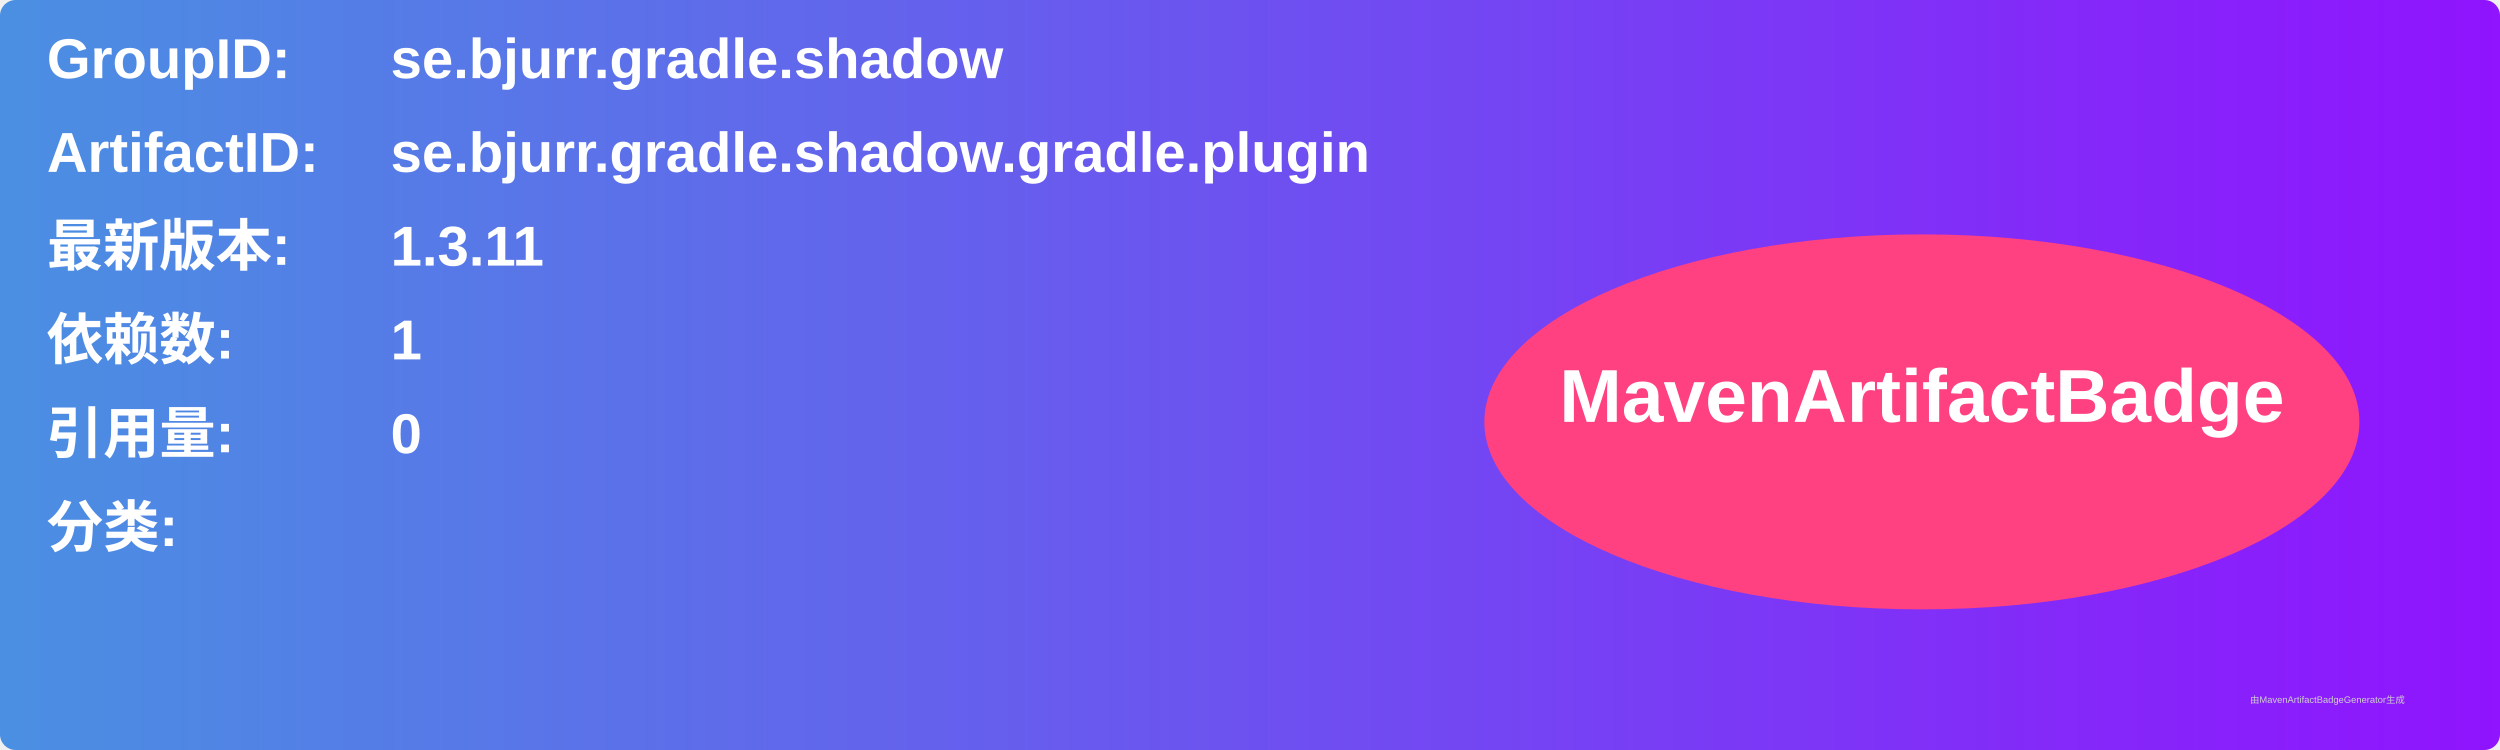
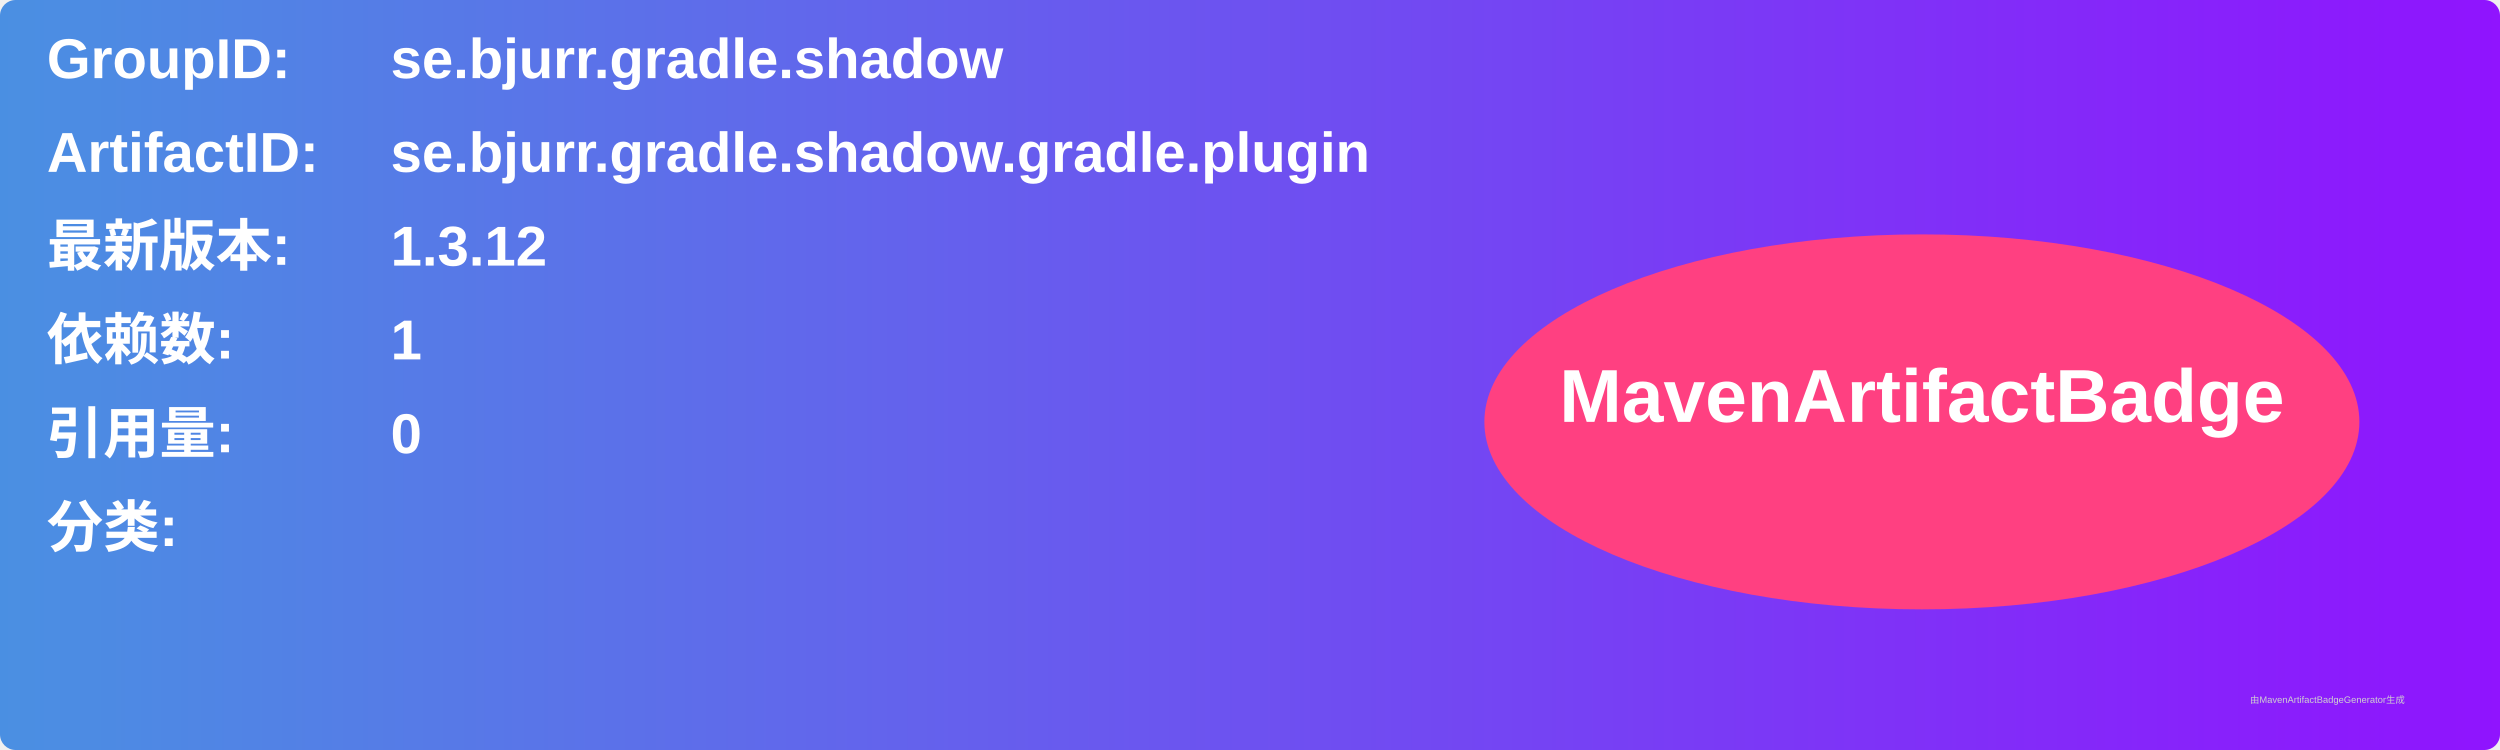
<svg xmlns="http://www.w3.org/2000/svg" width="800" height="240" viewBox="0 0 800 240">
  <linearGradient id="grad" x1="0%" y1="0%" x2="100%" y2="0%">
    <stop offset="0%" stop-color="#4a90e2" />
    <stop offset="100%" stop-color="#9013fe" />
  </linearGradient>
  <rect width="100%" height="100%" rx="5" ry="5" fill="url(#grad)" />
  <g transform="translate(15, 15)">
    <text x="0" y="10" font-family="Arial" font-size="18" fill="white" font-weight="bold" width="260">GroupID:</text>
    <text x="110" y="10" font-family="Arial" font-size="18" fill="white" font-weight="bold" width="460">se.bjurr.gradle.shadow</text>
    <text x="0" y="40" font-family="Arial" font-size="18" fill="white" font-weight="bold" width="260">ArtifactID:</text>
    <text x="110" y="40" font-family="Arial" font-size="18" fill="white" font-weight="bold" width="460">se.bjurr.gradle.shadow.gradle.plugin</text>
    <text x="0" y="70" font-family="Arial" font-size="18" fill="white" font-weight="bold">最新版本:</text>
    <text x="110" y="70" font-family="Arial" font-size="18" fill="white" font-weight="bold">
-       <tspan font-weight="bold">1.3.11</tspan>
+       <tspan font-weight="bold">1.3.12</tspan>
    </text>
    <text x="0" y="100" font-family="Arial" font-size="18" fill="white" font-weight="bold">依赖数: </text>
    <text x="110" y="100" font-family="Arial" font-size="18" fill="white">
      <tspan font-weight="bold">1</tspan>
    </text>
    <text x="0" y="130" font-family="Arial" font-size="18" fill="white" font-weight="bold">引用量: </text>
    <text x="110" y="130" font-family="Arial" font-size="18" fill="white">
      <tspan font-weight="bold">0</tspan>
    </text>
    <text x="0" y="160" font-family="Arial" font-size="18" fill="white" font-weight="bold">分类:</text>
    <text x="10" y="190" font-family="Arial" font-size="10" fill="white">
      <tspan font-weight="bold" />
    </text>
    <ellipse cx="600" cy="120" rx="140" ry="60" fill="#ff4081" />
    <text x="600" y="120" text-anchor="middle" font-family="Arial" font-size="24" fill="white" font-weight="bold">MavenArtifactBadge</text>
  </g>
  <text x="720" y="225" font-family="Arial" font-size="3" fill="#d0d0d0">由MavenArtifactBadgeGenerator生成</text>
</svg>
